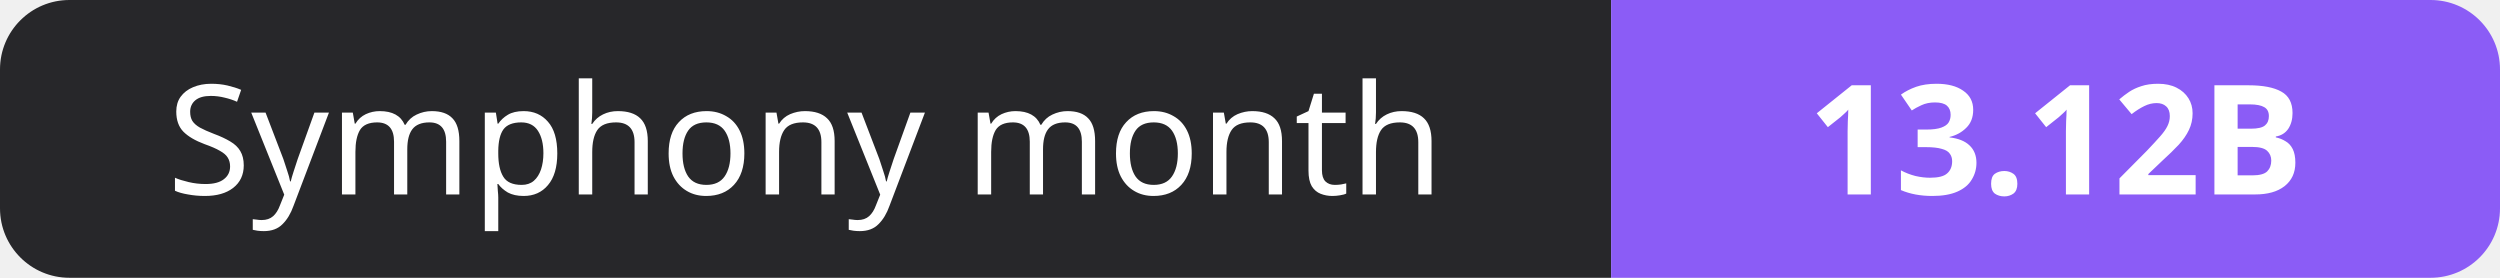
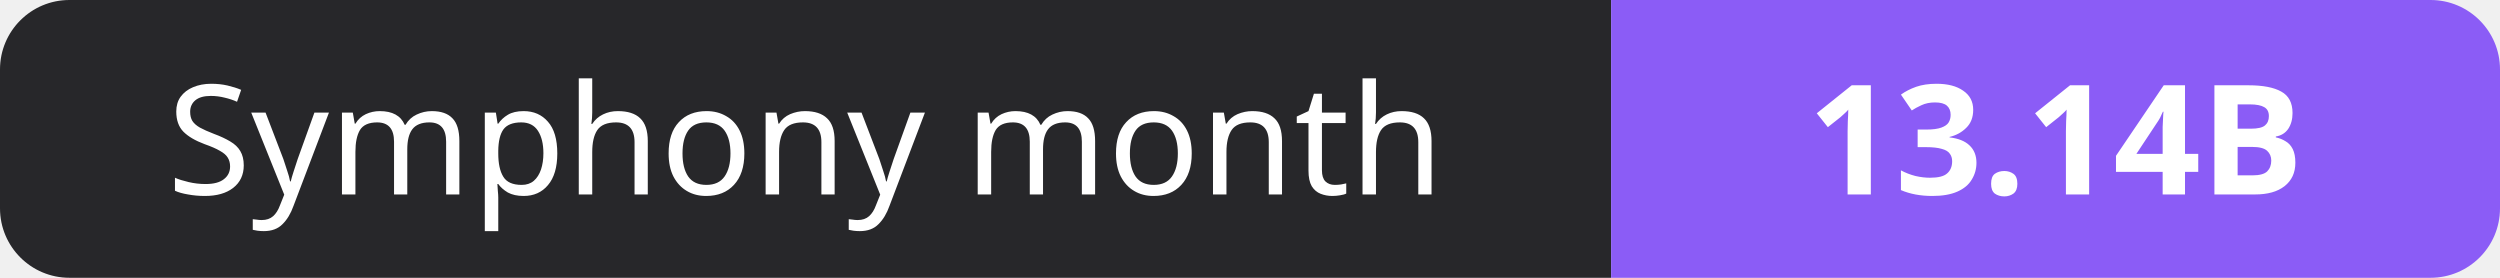
- <svg xmlns="http://www.w3.org/2000/svg" width="180" height="20" role="img" aria-label="Symphony month: 13.12B">
+ <svg xmlns="http://www.w3.org/2000/svg" width="180" height="20" role="img" aria-label="Symphony month: 13.14B">
  <clipPath id="r">
    <rect width="180" height="20" rx="5" fill="#fff" />
  </clipPath>
  <g clip-path="url(#r)">
    <rect width="116" height="20" fill="#27272a" />
    <rect x="116" width="64" height="20" fill="#8b5cf6" />
  </g>
  <g fill="#fff" text-anchor="middle" font-family="Verdana,Geneva,sans-serif" font-size="11">
    <text x="58.0" y="14">Symphony month</text>
-     <text x="148.0" y="14" font-weight="700">13.12B</text>
+     <text x="148.0" y="14" font-weight="700">13.14B</text>
  </g>
</svg>
